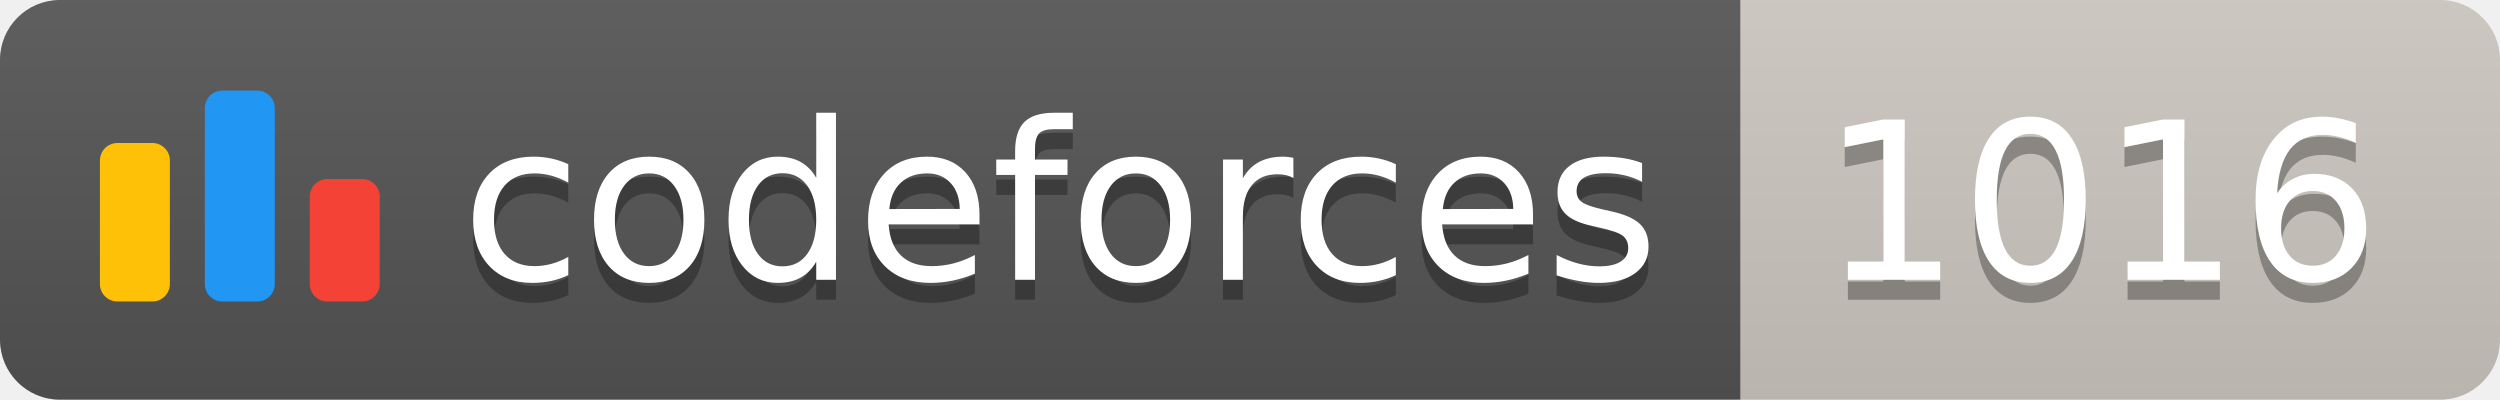
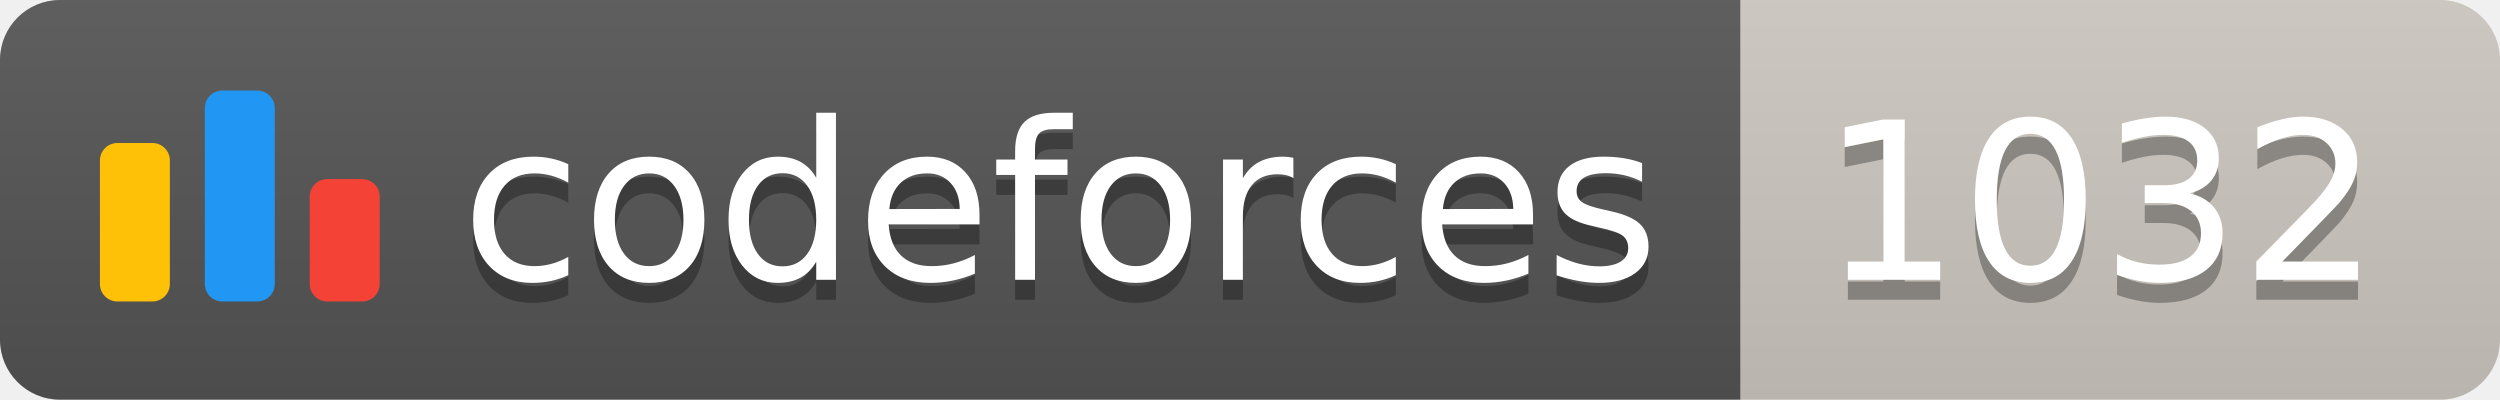
<svg xmlns="http://www.w3.org/2000/svg" width="125.1" height="20">
  <linearGradient id="smooth" x2="0" y2="100%">
    <stop offset="0" stop-color="#bbb" stop-opacity=".1" />
    <stop offset="1" stop-opacity=".1" />
  </linearGradient>
  <clipPath id="round">
    <rect width="125.1" height="20" rx="3" fill="#fff" />
  </clipPath>
  <g clip-path="url(#round)">
    <rect width="87.1" height="20" fill="#555" />
    <rect x="87.1" width="38.0" height="20" fill="#cec8c1" />
    <rect width="125.1" height="20" fill="url(#smooth)" />
  </g>
  <g fill="#fff" text-anchor="middle" font-family="DejaVu Sans,Verdana,Geneva,sans-serif" font-size="110">
    <svg x="5" y="3" class="logo" width="14" height="14" viewBox="0 0 32 25" fill="none">
      <rect y="6" width="8" height="18.125" rx="2" fill="#FFC107" />
      <rect x="24" y="10.125" width="8" height="14" rx="2" fill="#F44336" />
      <rect x="12" width="8" height="24.125" rx="2" fill="#2196F3" />
    </svg>
    <text x="530.5" y="150" fill="#010101" fill-opacity=".3" transform="scale(0.1)" textLength="601.0" lengthAdjust="spacing">codeforces
        </text>
    <text x="530.5" y="140" transform="scale(0.1)" textLength="601.0" lengthAdjust="spacing">codeforces</text>
-     <text x="1051.0" y="150" fill="#010101" fill-opacity=".3" transform="scale(0.1)" textLength="280.0" lengthAdjust="spacing">1016
+     <text x="1051.0" y="150" fill="#010101" fill-opacity=".3" transform="scale(0.1)" textLength="280.0" lengthAdjust="spacing">1032
        </text>
-     <text x="1051.0" y="140" transform="scale(0.1)" textLength="280.0" lengthAdjust="spacing">1016</text>
+     <text x="1051.0" y="140" transform="scale(0.1)" textLength="280.0" lengthAdjust="spacing">1032</text>
  </g>
</svg>
